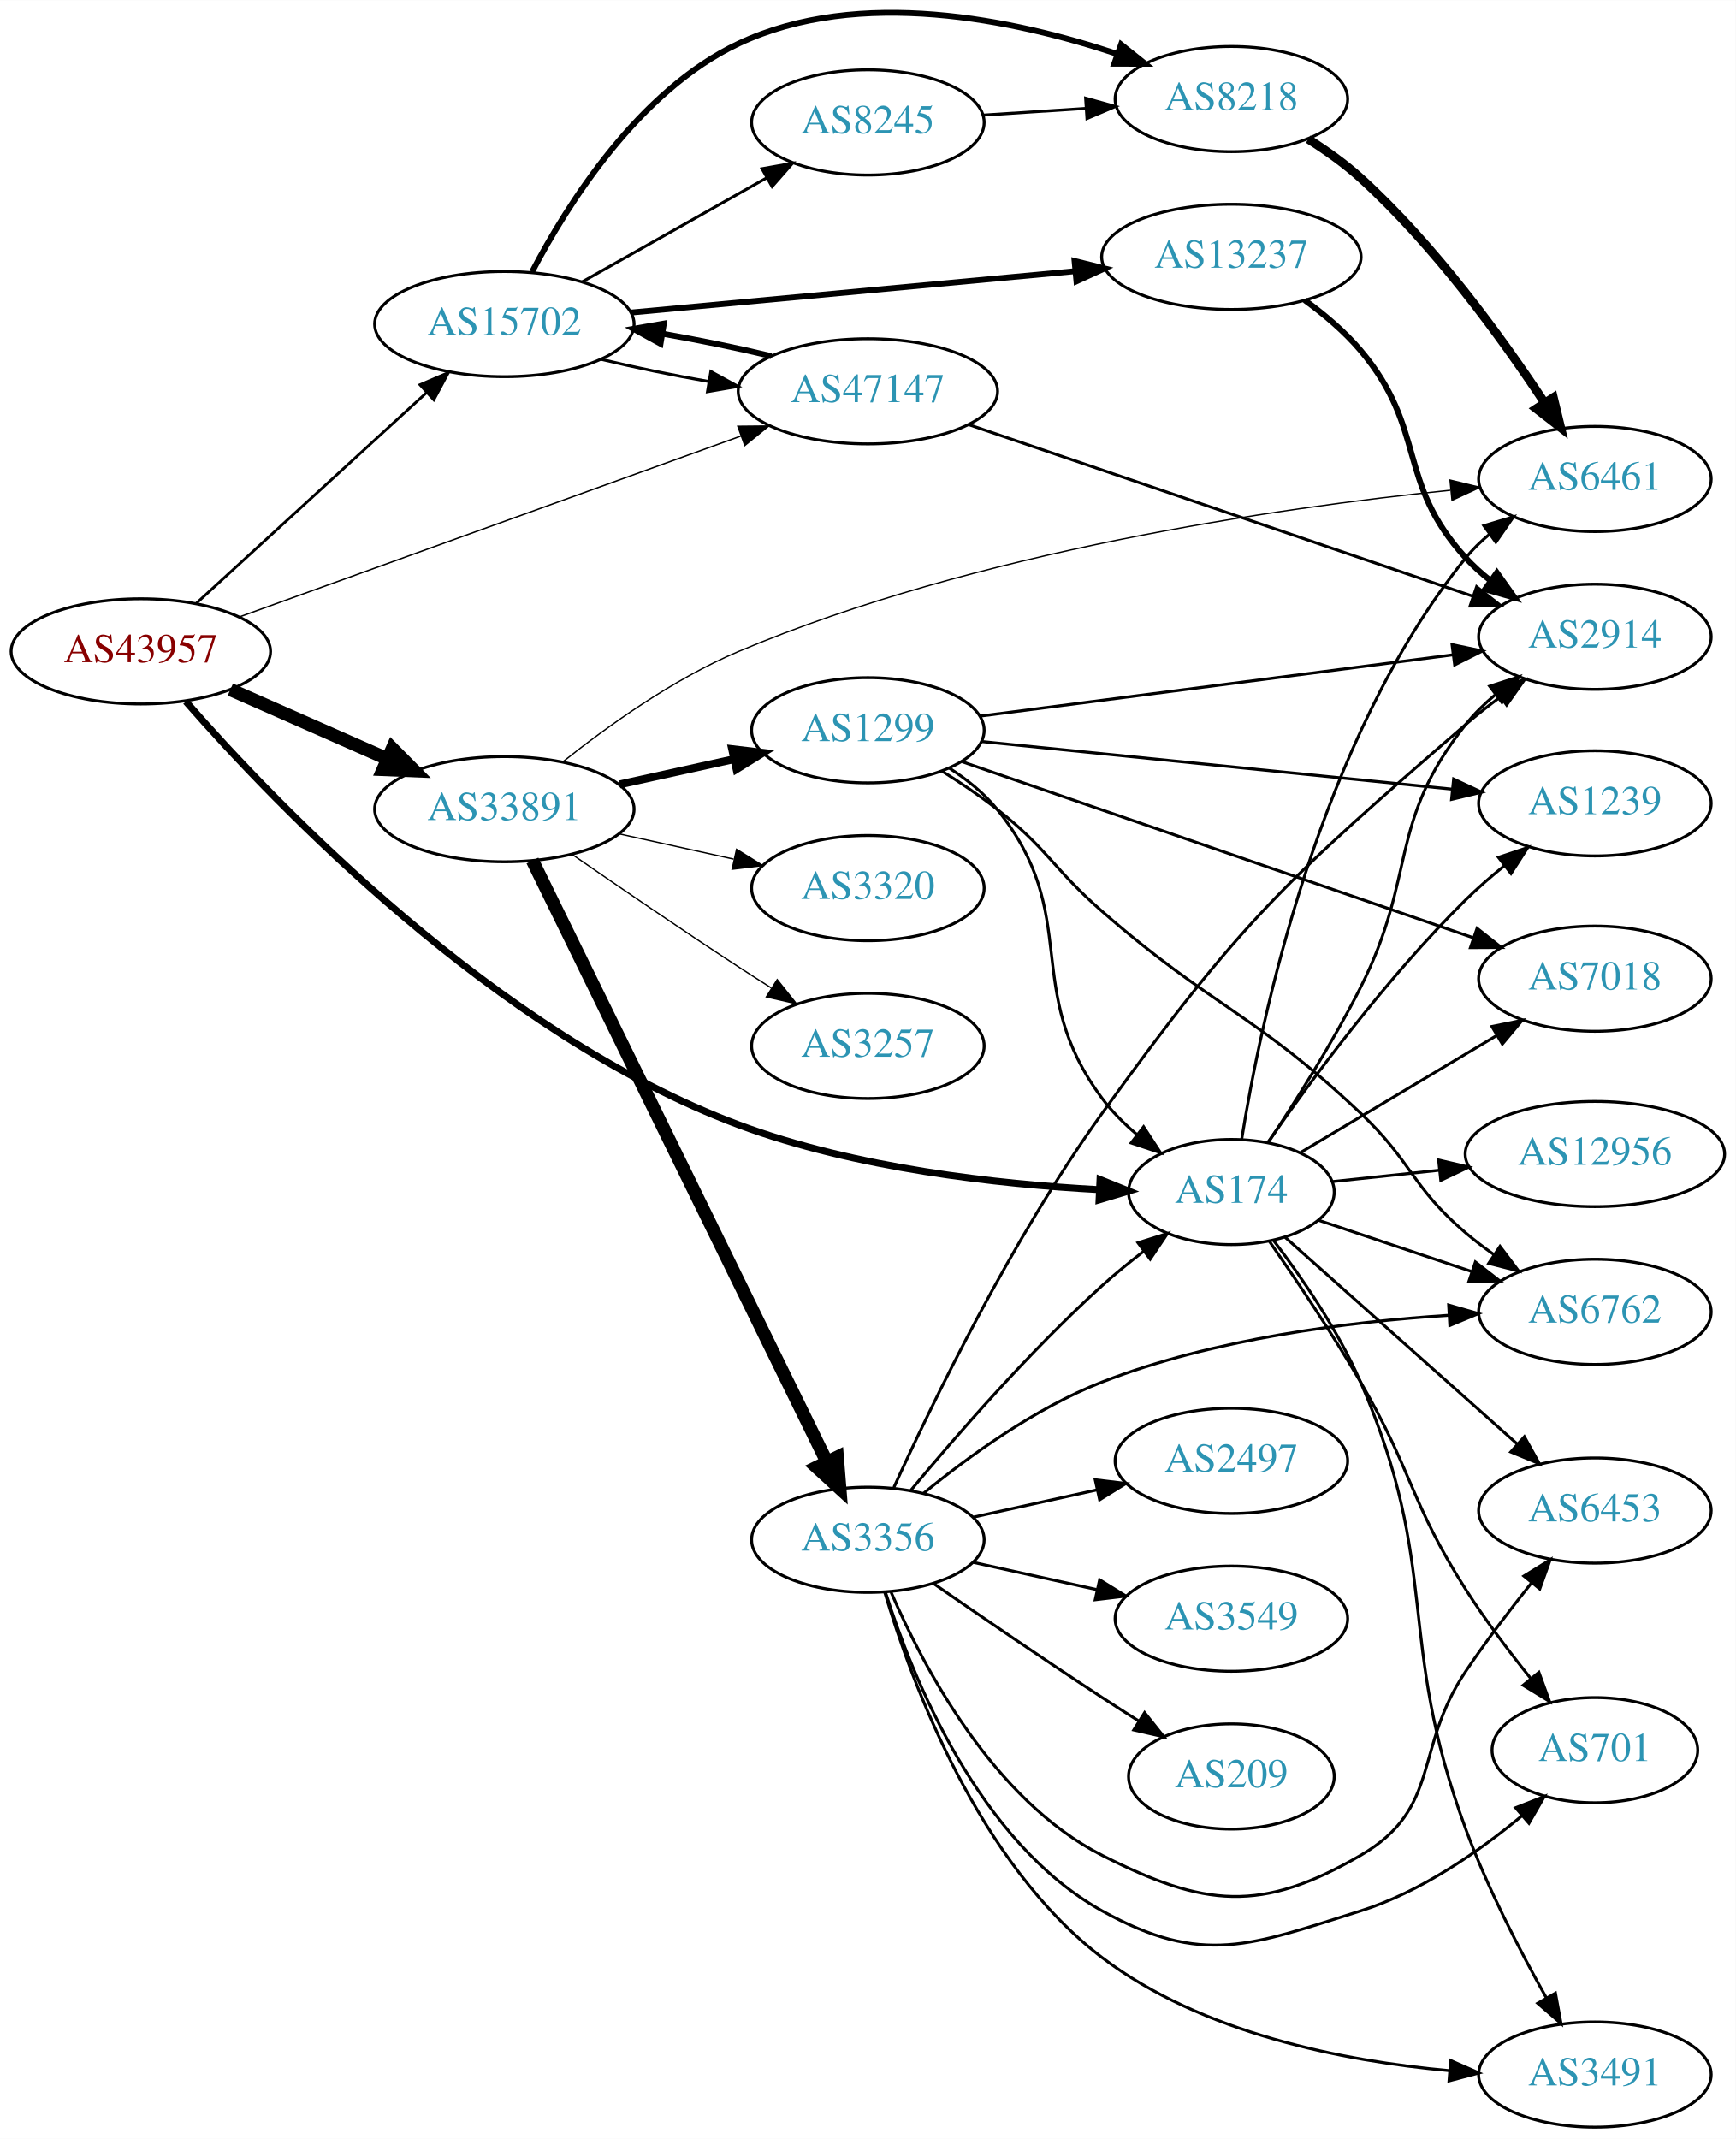
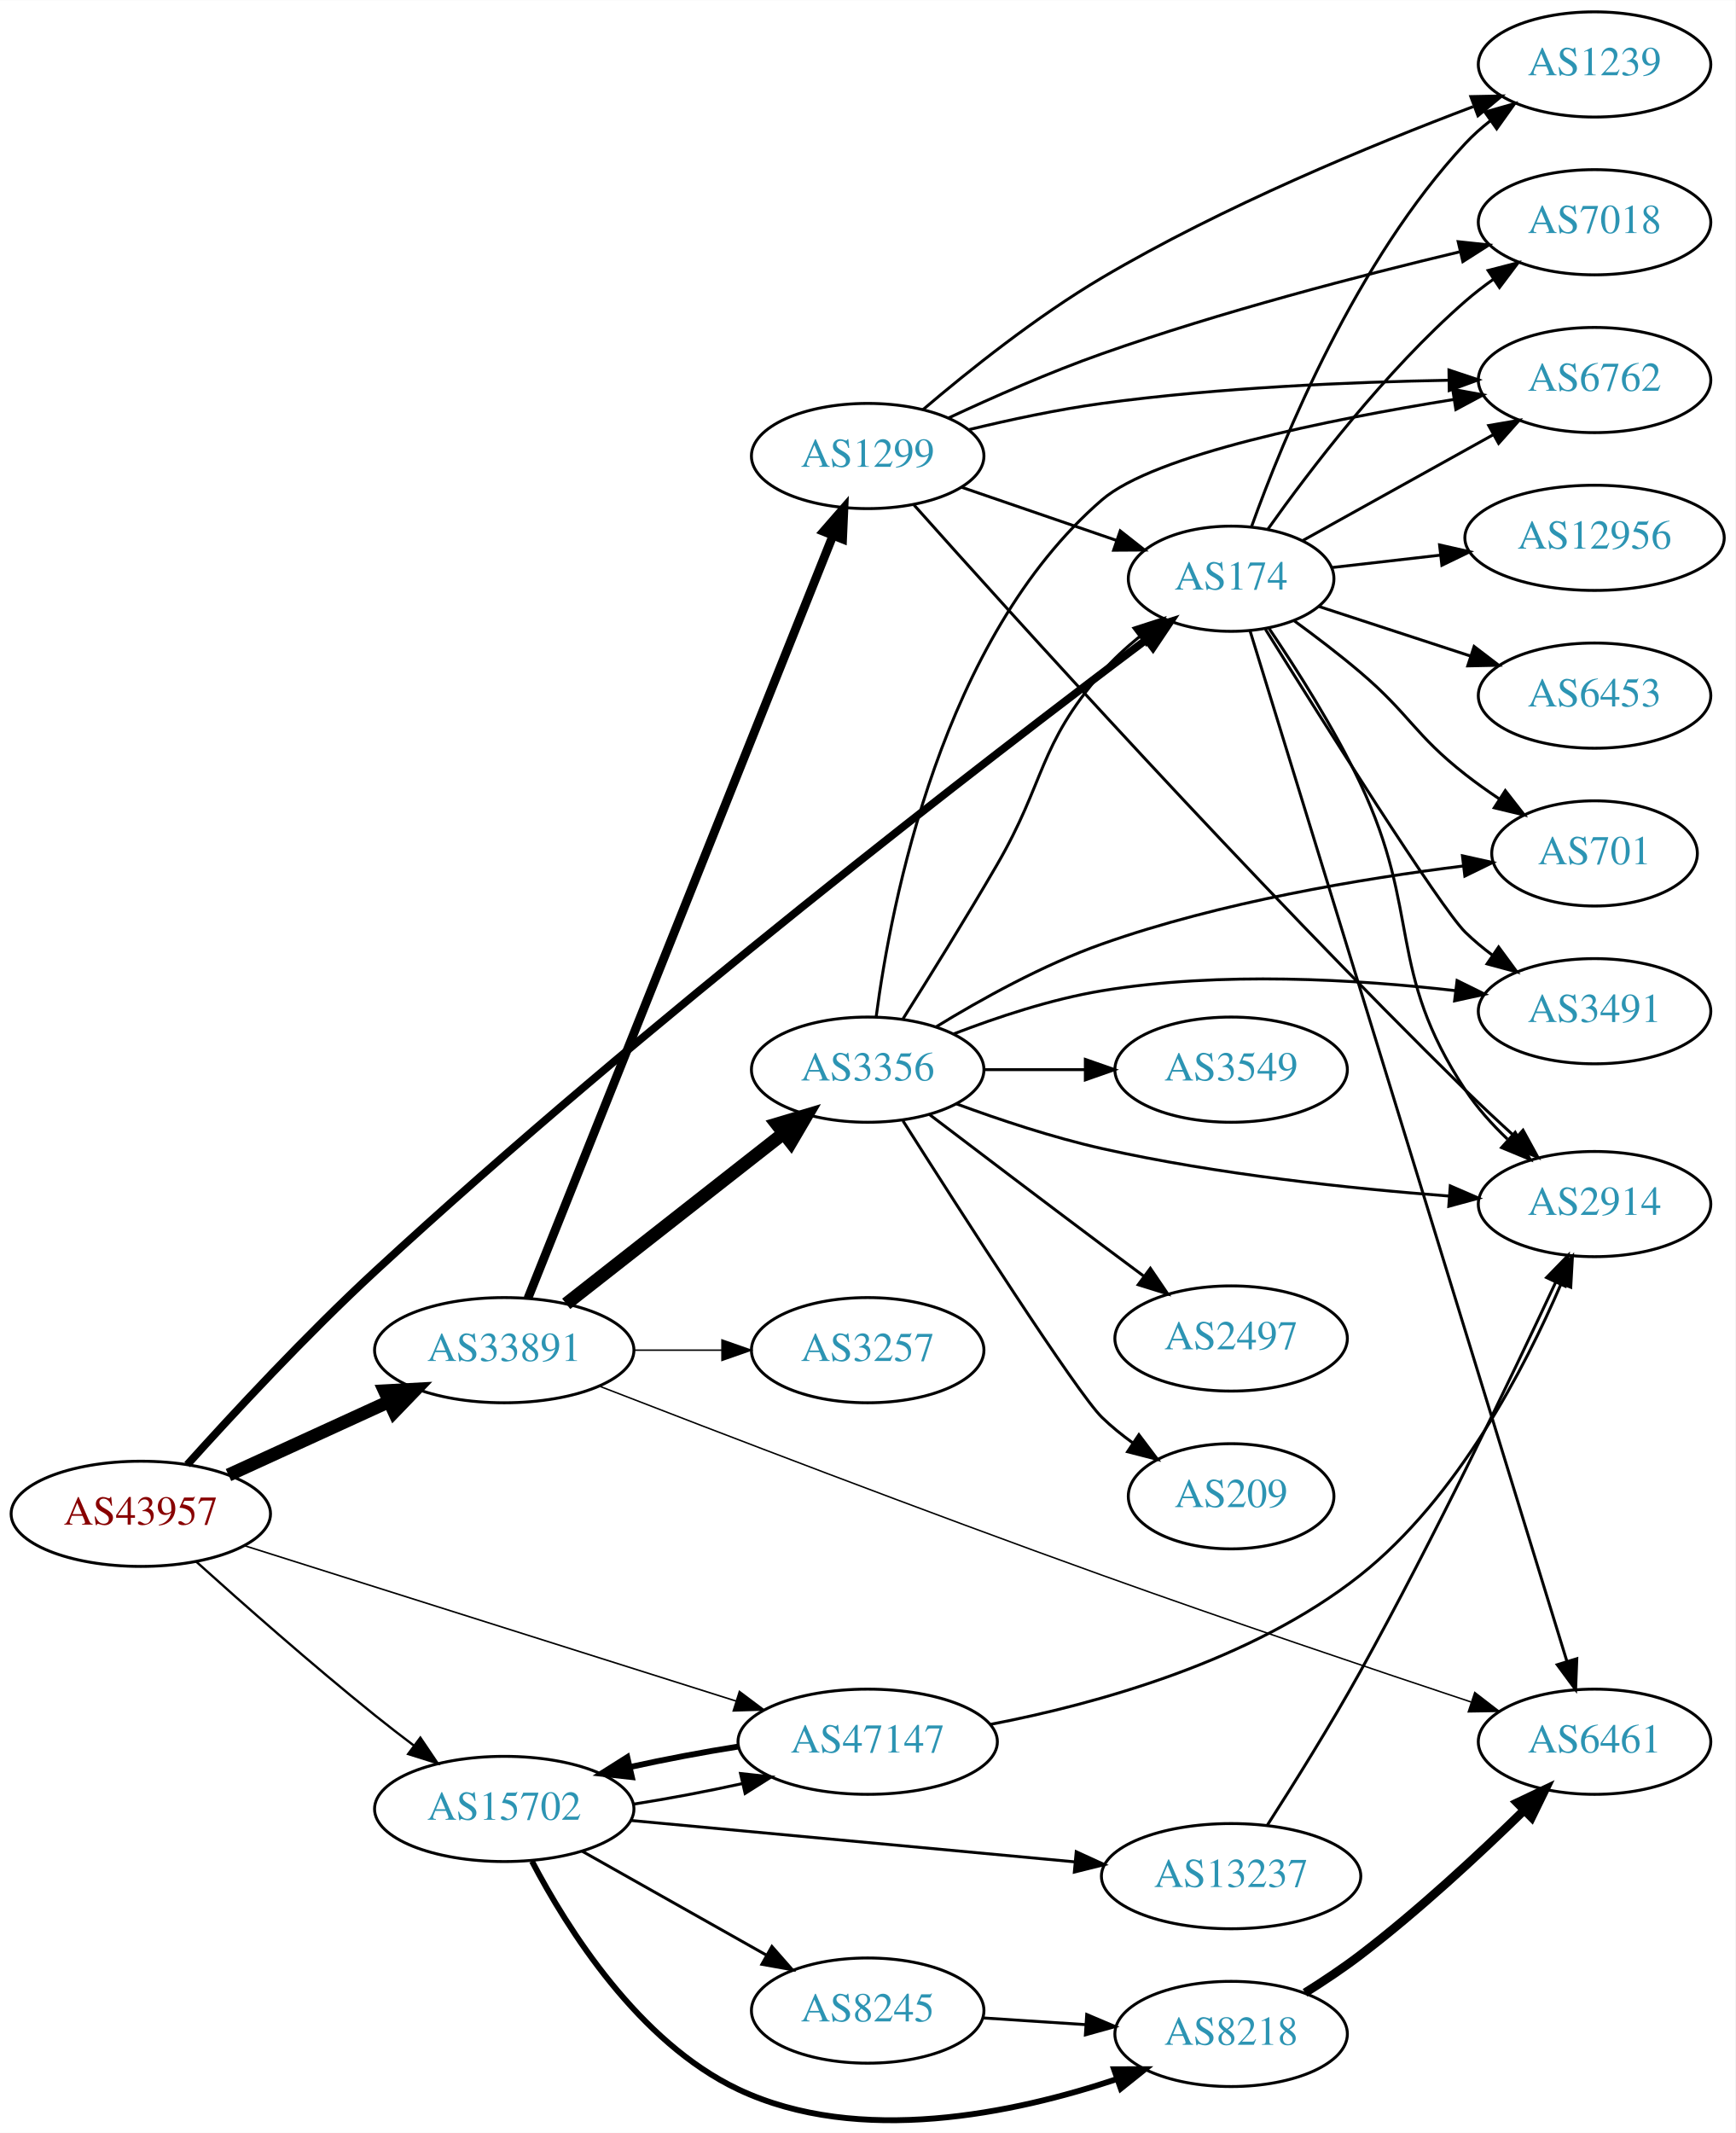
- <svg xmlns="http://www.w3.org/2000/svg" xmlns:xlink="http://www.w3.org/1999/xlink" width="594pt" height="732pt" viewBox="0.00 0.00 593.96 731.84">
-   <g id="graph0" class="graph" transform="scale(1 1) rotate(0) translate(4 727.844)">
-     <polygon fill="white" stroke="none" points="-4,4 -4,-727.844 589.961,-727.844 589.961,4 -4,4" />
+ <svg xmlns="http://www.w3.org/2000/svg" xmlns:xlink="http://www.w3.org/1999/xlink" width="594pt" height="730pt" viewBox="0.00 0.00 593.96 729.84">
+   <g id="graph0" class="graph" transform="scale(1 1) rotate(0) translate(4 725.844)">
+     <polygon fill="white" stroke="none" points="-4,4 -4,-725.844 589.961,-725.844 589.961,4 -4,4" />
    <g id="node1" class="node">
      <g id="a_node1">
        <a xlink:href="/asn/43957" xlink:title="AS43957 ~ WNT Telecommunication GmbH [AT]">
-           <ellipse fill="#ffffff" stroke="black" cx="44.196" cy="-505" rx="44.393" ry="18" />
-           <text text-anchor="middle" x="44.196" y="-501.3" font-family="Times,serif" font-size="14.00" fill="#880000">AS43957</text>
+           <ellipse fill="#ffffff" stroke="black" cx="44.196" cy="-207.844" rx="44.393" ry="18" />
+           <text text-anchor="middle" x="44.196" y="-204.144" font-family="Times,serif" font-size="14.00" fill="#880000">AS43957</text>
        </a>
      </g>
    </g>
    <g id="node2" class="node">
      <g id="a_node2">
        <a xlink:href="/asn/174" xlink:title="AS174 ~ Cogent Communications [US]">
-           <ellipse fill="#ffffff" stroke="black" cx="417.373" cy="-320" rx="35.194" ry="18" />
-           <text text-anchor="middle" x="417.373" y="-316.3" font-family="Times,serif" font-size="14.00" fill="#2c94b3">AS174</text>
+           <ellipse fill="#ffffff" stroke="black" cx="417.373" cy="-527.844" rx="35.194" ry="18" />
+           <text text-anchor="middle" x="417.373" y="-524.144" font-family="Times,serif" font-size="14.00" fill="#2c94b3">AS174</text>
        </a>
      </g>
    </g>
    <g id="edge1" class="edge">
-       <path fill="none" stroke="black" stroke-width="2.368" d="M59.599,-487.838C90.175,-452.857 165.616,-374.001 248.784,-343 288.811,-328.08 337.455,-322.69 372.002,-320.816" />
-       <polygon fill="black" stroke="black" stroke-width="2.368" points="372.419,-324.301 382.246,-320.341 372.094,-317.308 372.419,-324.301" />
+       <path fill="none" stroke="black" stroke-width="2.647" d="M60.085,-224.666C75.579,-241.875 100.828,-269.096 124.392,-290.844 216.651,-375.993 335.053,-466.945 388.268,-506.938" />
+       <polygon fill="black" stroke="black" stroke-width="2.647" points="386.433,-509.937 396.533,-513.134 390.631,-504.336 386.433,-509.937" />
    </g>
    <g id="node3" class="node">
      <g id="a_node3">
        <a xlink:href="/asn/15702" xlink:title="AS15702 ~ Onstage Online GmbH [AT]">
-           <ellipse fill="#ffffff" stroke="black" cx="168.588" cy="-617" rx="44.393" ry="18" />
-           <text text-anchor="middle" x="168.588" y="-613.3" font-family="Times,serif" font-size="14.00" fill="#2c94b3">AS15702</text>
+           <ellipse fill="#ffffff" stroke="black" cx="168.588" cy="-106.844" rx="44.393" ry="18" />
+           <text text-anchor="middle" x="168.588" y="-103.144" font-family="Times,serif" font-size="14.00" fill="#2c94b3">AS15702</text>
        </a>
      </g>
    </g>
    <g id="edge2" class="edge">
-       <path fill="none" stroke="black" stroke-width="0.947" d="M63.255,-521.526C84.046,-540.551 118.35,-571.943 141.911,-593.503" />
-       <polygon fill="black" stroke="black" stroke-width="0.947" points="139.715,-596.237 149.455,-600.406 144.44,-591.073 139.715,-596.237" />
+       <path fill="none" stroke="black" stroke-width="0.794" d="M63.092,-191.533C78.92,-177.281 102.789,-156.212 124.392,-138.844 128.665,-135.409 133.252,-131.865 137.784,-128.443" />
+       <polygon fill="black" stroke="black" stroke-width="0.794" points="139.876,-131.249 145.801,-122.466 135.692,-125.637 139.876,-131.249" />
    </g>
    <g id="node4" class="node">
      <g id="a_node4">
        <a xlink:href="/asn/33891" xlink:title="AS33891 ~ CORE-BACKBONE GMBH GLOBAL NETWORK [DE]">
-           <ellipse fill="#ffffff" stroke="black" cx="168.588" cy="-451" rx="44.393" ry="18" />
-           <text text-anchor="middle" x="168.588" y="-447.3" font-family="Times,serif" font-size="14.00" fill="#2c94b3">AS33891</text>
+           <ellipse fill="#ffffff" stroke="black" cx="168.588" cy="-263.844" rx="44.393" ry="18" />
+           <text text-anchor="middle" x="168.588" y="-260.144" font-family="Times,serif" font-size="14.00" fill="#2c94b3">AS33891</text>
        </a>
      </g>
    </g>
    <g id="edge3" class="edge">
-       <path fill="none" stroke="black" stroke-width="4.5" d="M74.824,-491.928C90.941,-484.817 111.081,-475.931 128.473,-468.258" />
-       <polygon fill="black" stroke="black" stroke-width="4.5" points="130.249,-471.778 137.809,-464.139 127.071,-464.573 130.249,-471.778" />
+       <path fill="none" stroke="black" stroke-width="4.5" d="M74.201,-221.116C90.544,-228.593 111.168,-238.03 128.875,-246.132" />
+       <polygon fill="black" stroke="black" stroke-width="4.5" points="127.635,-249.894 138.367,-250.474 130.912,-242.733 127.635,-249.894" />
    </g>
    <g id="node5" class="node">
      <g id="a_node5">
        <a xlink:href="/asn/47147" xlink:title="AS47147 ~ ANEXIA Internetdienstleistungs GmbH [AT]">
-           <ellipse fill="#ffffff" stroke="black" cx="292.98" cy="-594" rx="44.393" ry="18" />
-           <text text-anchor="middle" x="292.98" y="-590.3" font-family="Times,serif" font-size="14.00" fill="#2c94b3">AS47147</text>
+           <ellipse fill="#ffffff" stroke="black" cx="292.98" cy="-129.844" rx="44.393" ry="18" />
+           <text text-anchor="middle" x="292.98" y="-126.144" font-family="Times,serif" font-size="14.00" fill="#2c94b3">AS47147</text>
        </a>
      </g>
    </g>
    <g id="edge4" class="edge">
-       <path fill="none" stroke="black" stroke-width="0.474" d="M77.967,-516.819C122.126,-532.744 200.794,-561.115 249.463,-578.667" />
-       <polygon fill="black" stroke="black" stroke-width="0.474" points="248.479,-582.032 259.074,-582.133 250.854,-575.448 248.479,-582.032" />
+       <path fill="none" stroke="black" stroke-width="0.529" d="M79.51,-196.999C123.496,-183.096 199.819,-158.973 248.019,-143.739" />
+       <polygon fill="black" stroke="black" stroke-width="0.529" points="249.08,-147.074 257.561,-140.723 246.971,-140.4 249.08,-147.074" />
    </g>
    <g id="node6" class="node">
      <g id="a_node6">
        <a xlink:href="/asn/6453" xlink:title="AS6453 ~ TATA COMMUNICATIONS (AMERICA) INC [US]">
-           <ellipse fill="#ffffff" stroke="black" cx="541.765" cy="-211" rx="39.794" ry="18" />
-           <text text-anchor="middle" x="541.765" y="-207.3" font-family="Times,serif" font-size="14.00" fill="#2c94b3">AS6453</text>
+           <ellipse fill="#ffffff" stroke="black" cx="541.765" cy="-487.844" rx="39.794" ry="18" />
+           <text text-anchor="middle" x="541.765" y="-484.144" font-family="Times,serif" font-size="14.00" fill="#2c94b3">AS6453</text>
        </a>
      </g>
    </g>
    <g id="edge5" class="edge">
-       <path fill="none" stroke="black" d="M435.649,-304.614C456.369,-286.161 491.288,-255.063 515.149,-233.813" />
-       <polygon fill="black" stroke="black" points="517.64,-236.281 522.78,-227.017 512.985,-231.054 517.64,-236.281" />
+       <path fill="none" stroke="black" d="M447.378,-518.365C462.86,-513.305 482.185,-506.989 499.232,-501.418" />
+       <polygon fill="black" stroke="black" points="500.542,-504.672 508.96,-498.239 498.367,-498.019 500.542,-504.672" />
    </g>
    <g id="node7" class="node">
      <g id="a_node7">
-         <a xlink:href="/asn/12956" xlink:title="AS12956 ~ TELXIUS [ES]">
-           <ellipse fill="#ffffff" stroke="black" cx="541.765" cy="-333" rx="44.393" ry="18" />
-           <text text-anchor="middle" x="541.765" y="-329.3" font-family="Times,serif" font-size="14.00" fill="#2c94b3">AS12956</text>
+         <a xlink:href="/asn/1239" xlink:title="AS1239 ~ Sprint [US]">
+           <ellipse fill="#ffffff" stroke="black" cx="541.765" cy="-703.844" rx="39.794" ry="18" />
+           <text text-anchor="middle" x="541.765" y="-700.144" font-family="Times,serif" font-size="14.00" fill="#2c94b3">AS1239</text>
        </a>
      </g>
    </g>
    <g id="edge6" class="edge">
-       <path fill="none" stroke="black" d="M451.817,-323.552C463.097,-324.75 475.973,-326.118 488.359,-327.434" />
-       <polygon fill="black" stroke="black" points="488.288,-330.946 498.601,-328.522 489.027,-323.985 488.288,-330.946" />
+       <path fill="none" stroke="black" d="M424.39,-545.75C435.174,-575.74 460.213,-636.774 497.569,-676.844 500.132,-679.594 503.034,-682.174 506.093,-684.566" />
+       <polygon fill="black" stroke="black" points="504.239,-687.542 514.428,-690.445 508.273,-681.821 504.239,-687.542" />
    </g>
    <g id="node8" class="node">
      <g id="a_node8">
-         <a xlink:href="/asn/6762" xlink:title="AS6762 ~ TELECOM ITALIA SPARKLE S.p.A. [IT]">
-           <ellipse fill="#ffffff" stroke="black" cx="541.765" cy="-279" rx="39.794" ry="18" />
-           <text text-anchor="middle" x="541.765" y="-275.3" font-family="Times,serif" font-size="14.00" fill="#2c94b3">AS6762</text>
+         <a xlink:href="/asn/701" xlink:title="AS701 ~ UUNET [US]">
+           <ellipse fill="#ffffff" stroke="black" cx="541.765" cy="-433.844" rx="35.194" ry="18" />
+           <text text-anchor="middle" x="541.765" y="-430.144" font-family="Times,serif" font-size="14.00" fill="#2c94b3">AS701</text>
        </a>
      </g>
    </g>
    <g id="edge7" class="edge">
-       <path fill="none" stroke="black" d="M447.068,-310.387C462.661,-305.164 482.219,-298.612 499.428,-292.847" />
-       <polygon fill="black" stroke="black" points="500.87,-296.055 509.241,-289.56 498.647,-289.418 500.87,-296.055" />
+       <path fill="none" stroke="black" d="M439.022,-513.412C446.31,-508.094 454.457,-501.889 461.569,-495.844 478.572,-481.393 480.008,-474.614 497.569,-460.844 501.19,-458.005 505.123,-455.205 509.093,-452.544" />
+       <polygon fill="black" stroke="black" points="511.217,-455.339 517.732,-446.984 507.429,-449.453 511.217,-455.339" />
    </g>
    <g id="node9" class="node">
      <g id="a_node9">
-         <a xlink:href="/asn/701" xlink:title="AS701 ~ UUNET [US]">
-           <ellipse fill="#ffffff" stroke="black" cx="541.765" cy="-129" rx="35.194" ry="18" />
-           <text text-anchor="middle" x="541.765" y="-125.3" font-family="Times,serif" font-size="14.00" fill="#2c94b3">AS701</text>
+         <a xlink:href="/asn/7018" xlink:title="AS7018 ~ AT&amp;T Services, Inc. [US]">
+           <ellipse fill="#ffffff" stroke="black" cx="541.765" cy="-649.844" rx="39.794" ry="18" />
+           <text text-anchor="middle" x="541.765" y="-646.144" font-family="Times,serif" font-size="14.00" fill="#2c94b3">AS7018</text>
        </a>
      </g>
    </g>
    <g id="edge8" class="edge">
-       <path fill="none" stroke="black" d="M430.299,-303.24C439.301,-290.314 451.74,-271.855 461.569,-255 479.39,-224.436 478.55,-213.834 497.569,-184 504.164,-173.653 512.285,-162.904 519.698,-153.683" />
-       <polygon fill="black" stroke="black" points="522.609,-155.652 526.242,-145.699 517.196,-151.214 522.609,-155.652" />
+       <path fill="none" stroke="black" d="M429.867,-544.681C444.162,-564.83 470.059,-598.85 497.569,-622.844 500.557,-625.451 503.824,-627.973 507.181,-630.36" />
+       <polygon fill="black" stroke="black" points="505.34,-633.34 515.599,-635.987 509.23,-627.52 505.34,-633.34" />
    </g>
    <g id="node10" class="node">
      <g id="a_node10">
-         <a xlink:href="/asn/1239" xlink:title="AS1239 ~ Sprint [US]">
-           <ellipse fill="#ffffff" stroke="black" cx="541.765" cy="-453" rx="39.794" ry="18" />
-           <text text-anchor="middle" x="541.765" y="-449.3" font-family="Times,serif" font-size="14.00" fill="#2c94b3">AS1239</text>
+         <a xlink:href="/asn/6762" xlink:title="AS6762 ~ TELECOM ITALIA SPARKLE S.p.A. [IT]">
+           <ellipse fill="#ffffff" stroke="black" cx="541.765" cy="-595.844" rx="39.794" ry="18" />
+           <text text-anchor="middle" x="541.765" y="-592.144" font-family="Times,serif" font-size="14.00" fill="#2c94b3">AS6762</text>
        </a>
      </g>
    </g>
    <g id="edge9" class="edge">
-       <path fill="none" stroke="black" d="M429.834,-336.974C444.296,-357.755 470.558,-393.457 497.569,-420 501.607,-423.969 506.126,-427.89 510.677,-431.568" />
-       <polygon fill="black" stroke="black" points="508.764,-434.514 518.809,-437.883 513.057,-428.985 508.764,-434.514" />
+       <path fill="none" stroke="black" d="M441.971,-540.956C460.487,-551.243 486.501,-565.696 507.187,-577.189" />
+       <polygon fill="black" stroke="black" points="505.537,-580.276 515.978,-582.073 508.937,-574.157 505.537,-580.276" />
    </g>
    <g id="node11" class="node">
      <g id="a_node11">
        <a xlink:href="/asn/3491" xlink:title="AS3491 ~ PCCW Global, Inc. [US]">
-           <ellipse fill="#ffffff" stroke="black" cx="541.765" cy="-18" rx="39.794" ry="18" />
-           <text text-anchor="middle" x="541.765" y="-14.3" font-family="Times,serif" font-size="14.00" fill="#2c94b3">AS3491</text>
+           <ellipse fill="#ffffff" stroke="black" cx="541.765" cy="-379.844" rx="39.794" ry="18" />
+           <text text-anchor="middle" x="541.765" y="-376.144" font-family="Times,serif" font-size="14.00" fill="#2c94b3">AS3491</text>
        </a>
      </g>
    </g>
    <g id="edge10" class="edge">
-       <path fill="none" stroke="black" d="M431.891,-303.314C441.466,-290.723 453.92,-272.655 461.569,-255 489.338,-190.9 473.416,-167.549 497.569,-102 504.962,-81.934 516.032,-60.514 525.114,-44.327" />
-       <polygon fill="black" stroke="black" points="528.264,-45.869 530.189,-35.45 522.187,-42.395 528.264,-45.869" />
+       <path fill="none" stroke="black" d="M429.133,-510.519C448.716,-479.123 488.959,-415.276 497.569,-406.844 500.402,-404.07 503.568,-401.438 506.864,-398.986" />
+       <polygon fill="black" stroke="black" points="508.93,-401.813 515.206,-393.276 504.977,-396.036 508.93,-401.813" />
    </g>
    <g id="node12" class="node">
      <g id="a_node12">
-         <a xlink:href="/asn/7018" xlink:title="AS7018 ~ AT&amp;T Services, Inc. [US]">
-           <ellipse fill="#ffffff" stroke="black" cx="541.765" cy="-393" rx="39.794" ry="18" />
-           <text text-anchor="middle" x="541.765" y="-389.3" font-family="Times,serif" font-size="14.00" fill="#2c94b3">AS7018</text>
+         <a xlink:href="/asn/6461" xlink:title="AS6461 ~ Zayo Bandwidth [US]">
+           <ellipse fill="#ffffff" stroke="black" cx="541.765" cy="-129.844" rx="39.794" ry="18" />
+           <text text-anchor="middle" x="541.765" y="-126.144" font-family="Times,serif" font-size="14.00" fill="#2c94b3">AS6461</text>
        </a>
      </g>
    </g>
    <g id="edge11" class="edge">
-       <path fill="none" stroke="black" d="M441.107,-333.56C459.979,-344.816 487.059,-360.968 508.229,-373.594" />
-       <polygon fill="black" stroke="black" points="506.517,-376.649 516.898,-378.765 510.103,-370.637 506.517,-376.649" />
+       <path fill="none" stroke="black" d="M423.869,-509.97C443.283,-446.84 508.724,-234.037 532.251,-157.531" />
+       <polygon fill="black" stroke="black" points="535.689,-158.257 535.283,-147.67 528.998,-156.199 535.689,-158.257" />
    </g>
    <g id="node13" class="node">
      <g id="a_node13">
-         <a xlink:href="/asn/2914" xlink:title="AS2914 ~ NTT America, Inc. [US]">
-           <ellipse fill="#ffffff" stroke="black" cx="541.765" cy="-510" rx="39.794" ry="18" />
-           <text text-anchor="middle" x="541.765" y="-506.3" font-family="Times,serif" font-size="14.00" fill="#2c94b3">AS2914</text>
+         <a xlink:href="/asn/12956" xlink:title="AS12956 ~ TELXIUS [ES]">
+           <ellipse fill="#ffffff" stroke="black" cx="541.765" cy="-541.844" rx="44.393" ry="18" />
+           <text text-anchor="middle" x="541.765" y="-538.144" font-family="Times,serif" font-size="14.00" fill="#2c94b3">AS12956</text>
        </a>
      </g>
    </g>
    <g id="edge12" class="edge">
-       <path fill="none" stroke="black" d="M430.06,-337.068C439.283,-350.955 452.123,-371.253 461.569,-390 480.953,-428.474 470.744,-446.289 497.569,-480 500.461,-483.635 503.91,-487.01 507.579,-490.085" />
-       <polygon fill="black" stroke="black" points="505.747,-493.086 515.836,-496.321 509.966,-487.501 505.747,-493.086" />
+       <path fill="none" stroke="black" d="M451.817,-531.67C463.321,-532.986 476.486,-534.492 489.098,-535.934" />
+       <polygon fill="black" stroke="black" points="488.718,-539.414 499.051,-537.073 489.513,-532.459 488.718,-539.414" />
    </g>
    <g id="node14" class="node">
      <g id="a_node14">
-         <a xlink:href="/asn/6461" xlink:title="AS6461 ~ Zayo Bandwidth [US]">
-           <ellipse fill="#ffffff" stroke="black" cx="541.765" cy="-564" rx="39.794" ry="18" />
-           <text text-anchor="middle" x="541.765" y="-560.3" font-family="Times,serif" font-size="14.00" fill="#2c94b3">AS6461</text>
+         <a xlink:href="/asn/2914" xlink:title="AS2914 ~ NTT America, Inc. [US]">
+           <ellipse fill="#ffffff" stroke="black" cx="541.765" cy="-313.844" rx="39.794" ry="18" />
+           <text text-anchor="middle" x="541.765" y="-310.144" font-family="Times,serif" font-size="14.00" fill="#2c94b3">AS2914</text>
        </a>
      </g>
    </g>
    <g id="edge13" class="edge">
-       <path fill="none" stroke="black" d="M420.882,-337.961C427.237,-377.778 447.195,-474.841 497.569,-537 499.935,-539.92 502.706,-542.615 505.683,-545.078" />
-       <polygon fill="black" stroke="black" points="503.757,-548.006 513.904,-551.056 507.874,-542.344 503.757,-548.006" />
-     </g>
-     <g id="edge15" class="edge">
-       <path fill="none" stroke="black" d="M201.745,-604.934C213.034,-602.202 226.04,-599.532 238.598,-597.331" />
-       <polygon fill="black" stroke="black" points="239.246,-600.771 248.533,-595.674 238.094,-593.867 239.246,-600.771" />
+       <path fill="none" stroke="black" d="M430.318,-510.902C439.686,-497.087 452.597,-476.823 461.569,-457.844 482.653,-413.244 470.395,-394.019 497.569,-352.844 501.532,-346.839 506.634,-341.156 511.933,-336.082" />
+       <polygon fill="black" stroke="black" points="514.604,-338.389 519.729,-329.116 509.94,-333.169 514.604,-338.389" />
+     </g>
+     <g id="edge14" class="edge">
+       <path fill="none" stroke="black" d="M212.739,-108.471C224.891,-110.384 238.085,-112.878 250.157,-115.545" />
+       <polygon fill="black" stroke="black" points="249.455,-118.975 259.987,-117.818 251.032,-112.155 249.455,-118.975" />
    </g>
    <g id="node15" class="node">
      <g id="a_node15">
-         <a xlink:href="/asn/8218" xlink:title="AS8218 ~ legacy Neotelecoms [FR]">
-           <ellipse fill="#ffffff" stroke="black" cx="417.373" cy="-694" rx="39.794" ry="18" />
-           <text text-anchor="middle" x="417.373" y="-690.3" font-family="Times,serif" font-size="14.00" fill="#2c94b3">AS8218</text>
-         </a>
-       </g>
-     </g>
-     <g id="edge14" class="edge">
-       <path fill="none" stroke="black" stroke-width="2" d="M178.085,-634.908C190.133,-657.937 214.583,-696.878 248.784,-713 290.062,-732.459 343.192,-721.184 378.446,-709.383" />
-       <polygon fill="black" stroke="black" stroke-width="2" points="379.615,-712.682 387.89,-706.066 377.295,-706.078 379.615,-712.682" />
+         <a xlink:href="/asn/8245" xlink:title="AS8245 ~ Video-Broadcast GmbH [AT]">
+           <ellipse fill="#ffffff" stroke="black" cx="292.98" cy="-37.844" rx="39.794" ry="18" />
+           <text text-anchor="middle" x="292.98" y="-34.145" font-family="Times,serif" font-size="14.00" fill="#2c94b3">AS8245</text>
+         </a>
+       </g>
+     </g>
+     <g id="edge15" class="edge">
+       <path fill="none" stroke="black" d="M195.246,-92.38C213.603,-82.031 238.49,-68 258.424,-56.762" />
+       <polygon fill="black" stroke="black" points="260.201,-59.779 267.193,-51.819 256.763,-53.681 260.201,-59.779" />
    </g>
    <g id="node16" class="node">
      <g id="a_node16">
-         <a xlink:href="/asn/13237" xlink:title="AS13237 ~ European Backbone of AS13237 [DE]">
-           <ellipse fill="#ffffff" stroke="black" cx="417.373" cy="-640" rx="44.393" ry="18" />
-           <text text-anchor="middle" x="417.373" y="-636.3" font-family="Times,serif" font-size="14.00" fill="#2c94b3">AS13237</text>
+         <a xlink:href="/asn/8218" xlink:title="AS8218 ~ legacy Neotelecoms [FR]">
+           <ellipse fill="#ffffff" stroke="black" cx="417.373" cy="-29.845" rx="39.794" ry="18" />
+           <text text-anchor="middle" x="417.373" y="-26.145" font-family="Times,serif" font-size="14.00" fill="#2c94b3">AS8218</text>
        </a>
      </g>
    </g>
    <g id="edge16" class="edge">
-       <path fill="none" stroke="black" stroke-width="2" d="M211.732,-620.928C253.75,-624.844 318.397,-630.869 363.76,-635.097" />
-       <polygon fill="black" stroke="black" stroke-width="2" points="363.708,-638.607 373.99,-636.05 364.358,-631.637 363.708,-638.607" />
+       <path fill="none" stroke="black" stroke-width="2" d="M178.085,-88.936C190.133,-65.908 214.583,-26.967 248.784,-10.845 290.062,8.614 343.192,-2.661 378.446,-14.461" />
+       <polygon fill="black" stroke="black" stroke-width="2" points="377.295,-17.767 387.89,-17.778 379.615,-11.162 377.295,-17.767" />
    </g>
    <g id="node17" class="node">
      <g id="a_node17">
-         <a xlink:href="/asn/8245" xlink:title="AS8245 ~ Video-Broadcast GmbH [AT]">
-           <ellipse fill="#ffffff" stroke="black" cx="292.98" cy="-686" rx="39.794" ry="18" />
-           <text text-anchor="middle" x="292.98" y="-682.3" font-family="Times,serif" font-size="14.00" fill="#2c94b3">AS8245</text>
+         <a xlink:href="/asn/13237" xlink:title="AS13237 ~ European Backbone of AS13237 [DE]">
+           <ellipse fill="#ffffff" stroke="black" cx="417.373" cy="-83.844" rx="44.393" ry="18" />
+           <text text-anchor="middle" x="417.373" y="-80.144" font-family="Times,serif" font-size="14.00" fill="#2c94b3">AS13237</text>
        </a>
      </g>
    </g>
    <g id="edge17" class="edge">
-       <path fill="none" stroke="black" d="M195.246,-631.465C213.603,-641.814 238.49,-655.844 258.424,-667.082" />
-       <polygon fill="black" stroke="black" points="256.763,-670.164 267.193,-672.026 260.201,-664.066 256.763,-670.164" />
-     </g>
-     <g id="edge27" class="edge">
-       <path fill="none" stroke="black" stroke-width="0.45" d="M188.488,-467.115C203.785,-479.326 226.396,-495.563 248.784,-505 330.154,-539.298 432.872,-554.091 492.261,-560.14" />
-       <polygon fill="black" stroke="black" stroke-width="0.45" points="492.184,-563.649 502.476,-561.137 492.864,-556.682 492.184,-563.649" />
+       <path fill="none" stroke="black" d="M211.732,-102.917C253.75,-99.001 318.397,-92.976 363.76,-88.748" />
+       <polygon fill="black" stroke="black" points="364.358,-92.207 373.99,-87.794 363.708,-85.238 364.358,-92.207" />
+     </g>
+     <g id="edge25" class="edge">
+       <path fill="none" stroke="black" stroke-width="0.5" d="M201.203,-251.509C241.129,-236.018 312.004,-208.809 373.176,-186.844 416.087,-171.437 465.545,-154.745 499.551,-143.431" />
+       <polygon fill="black" stroke="black" stroke-width="0.5" points="500.761,-146.717 509.149,-140.244 498.555,-140.074 500.761,-146.717" />
    </g>
    <g id="node18" class="node">
      <g id="a_node18">
-         <a xlink:href="/asn/1299" xlink:title="AS1299 ~ Telia Carrier [EU]">
-           <ellipse fill="#ffffff" stroke="black" cx="292.98" cy="-478" rx="39.794" ry="18" />
-           <text text-anchor="middle" x="292.98" y="-474.3" font-family="Times,serif" font-size="14.00" fill="#2c94b3">AS1299</text>
-         </a>
-       </g>
-     </g>
-     <g id="edge23" class="edge">
-       <path fill="none" stroke="black" stroke-width="2.7" d="M207.978,-459.469C220.369,-462.202 234.216,-465.257 247.036,-468.085" />
-       <polygon fill="black" stroke="black" stroke-width="2.7" points="246.532,-471.558 257.051,-470.295 248.04,-464.722 246.532,-471.558" />
+         <a xlink:href="/asn/3257" xlink:title="AS3257 ~ GTT [DE]">
+           <ellipse fill="#ffffff" stroke="black" cx="292.98" cy="-263.844" rx="39.794" ry="18" />
+           <text text-anchor="middle" x="292.98" y="-260.144" font-family="Times,serif" font-size="14.00" fill="#2c94b3">AS3257</text>
+         </a>
+       </g>
+     </g>
+     <g id="edge22" class="edge">
+       <path fill="none" stroke="black" stroke-width="0.5" d="M213.084,-263.844C222.773,-263.844 233.11,-263.844 243.002,-263.844" />
+       <polygon fill="black" stroke="black" stroke-width="0.5" points="243.105,-267.345 253.105,-263.844 243.105,-260.345 243.105,-267.345" />
    </g>
    <g id="node19" class="node">
      <g id="a_node19">
-         <a xlink:href="/asn/3257" xlink:title="AS3257 ~ GTT [DE]">
-           <ellipse fill="#ffffff" stroke="black" cx="292.98" cy="-370" rx="39.794" ry="18" />
-           <text text-anchor="middle" x="292.98" y="-366.3" font-family="Times,serif" font-size="14.00" fill="#2c94b3">AS3257</text>
-         </a>
-       </g>
-     </g>
-     <g id="edge24" class="edge">
-       <path fill="none" stroke="black" stroke-width="0.45" d="M191.619,-435.633C207.421,-424.695 229.278,-409.739 248.784,-397 252.366,-394.661 256.137,-392.241 259.897,-389.856" />
-       <polygon fill="black" stroke="black" stroke-width="0.45" points="261.959,-392.693 268.558,-384.404 258.23,-386.769 261.959,-392.693" />
+         <a xlink:href="/asn/3356" xlink:title="AS3356 ~ Level 3 Parent, LLC [US]">
+           <ellipse fill="#ffffff" stroke="black" cx="292.98" cy="-359.844" rx="39.794" ry="18" />
+           <text text-anchor="middle" x="292.98" y="-356.144" font-family="Times,serif" font-size="14.00" fill="#2c94b3">AS3356</text>
+         </a>
+       </g>
+     </g>
+     <g id="edge23" class="edge">
+       <path fill="none" stroke="black" stroke-width="4.5" d="M189.799,-279.697C210.117,-295.634 241.59,-320.32 264.238,-338.085" />
+       <polygon fill="black" stroke="black" stroke-width="4.5" points="261.847,-341.214 272.146,-344.287 266.708,-335.017 261.847,-341.214" />
    </g>
    <g id="node20" class="node">
      <g id="a_node20">
-         <a xlink:href="/asn/3356" xlink:title="AS3356 ~ Level 3 Parent, LLC [US]">
-           <ellipse fill="#ffffff" stroke="black" cx="292.98" cy="-201" rx="39.794" ry="18" />
-           <text text-anchor="middle" x="292.98" y="-197.3" font-family="Times,serif" font-size="14.00" fill="#2c94b3">AS3356</text>
-         </a>
-       </g>
-     </g>
-     <g id="edge25" class="edge">
-       <path fill="none" stroke="black" stroke-width="4.5" d="M178.195,-433.42C199.306,-390.298 253.764,-279.061 278.905,-227.709" />
-       <polygon fill="black" stroke="black" stroke-width="4.5" points="282.523,-229.273 283.384,-218.56 275.45,-225.81 282.523,-229.273" />
+         <a xlink:href="/asn/1299" xlink:title="AS1299 ~ Telia Carrier [EU]">
+           <ellipse fill="#ffffff" stroke="black" cx="292.98" cy="-569.844" rx="39.794" ry="18" />
+           <text text-anchor="middle" x="292.98" y="-566.144" font-family="Times,serif" font-size="14.00" fill="#2c94b3">AS1299</text>
+         </a>
+       </g>
+     </g>
+     <g id="edge24" class="edge">
+       <path fill="none" stroke="black" stroke-width="3" d="M176.698,-281.619C197.189,-332.85 256.473,-481.069 281.077,-542.585" />
+       <polygon fill="black" stroke="black" stroke-width="3" points="277.888,-544.036 284.851,-552.021 284.387,-541.436 277.888,-544.036" />
+     </g>
+     <g id="edge19" class="edge">
+       <path fill="none" stroke="black" stroke-width="2" d="M248.533,-128.171C236.609,-126.287 223.699,-123.849 211.843,-121.239" />
+       <polygon fill="black" stroke="black" stroke-width="2" points="212.276,-117.747 201.745,-118.911 210.703,-124.568 212.276,-117.747" />
+     </g>
+     <g id="edge18" class="edge">
+       <path fill="none" stroke="black" d="M334.935,-135.774C371.374,-142.782 424.488,-157.435 461.569,-186.844 494.895,-213.276 517.984,-257.834 530.3,-286.529" />
+       <polygon fill="black" stroke="black" points="527.146,-288.062 534.206,-295.961 533.614,-285.383 527.146,-288.062" />
+     </g>
+     <g id="edge20" class="edge">
+       <path fill="none" stroke="black" d="M332.37,-35.335C343.54,-34.605 355.892,-33.798 367.61,-33.032" />
+       <polygon fill="black" stroke="black" points="367.948,-36.517 377.698,-32.372 367.491,-29.532 367.948,-36.517" />
+     </g>
+     <g id="edge21" class="edge">
+       <path fill="none" stroke="black" stroke-width="3" d="M442.67,-43.929C448.981,-47.883 455.662,-52.339 461.569,-56.844 481.445,-72.007 502.161,-91.243 517.418,-106.162" />
+       <polygon fill="black" stroke="black" stroke-width="3" points="515.294,-108.983 524.866,-113.525 520.216,-104.006 515.294,-108.983" />
+     </g>
+     <g id="edge39" class="edge">
+       <path fill="none" stroke="black" d="M429.845,-101.411C438.831,-115.407 451.459,-135.61 461.569,-153.844 487.039,-199.782 513.493,-255.016 528.467,-287.107" />
+       <polygon fill="black" stroke="black" points="525.344,-288.692 532.731,-296.287 531.692,-285.743 525.344,-288.692" />
+     </g>
+     <g id="edge30" class="edge">
+       <path fill="none" stroke="black" d="M305.071,-377.236C313.957,-391.305 326.635,-411.691 337.176,-429.844 353.956,-458.739 351.238,-470.642 373.176,-495.844 376.93,-500.156 381.36,-504.236 385.928,-507.949" />
+       <polygon fill="black" stroke="black" points="384.099,-510.955 394.183,-514.206 388.328,-505.376 384.099,-510.955" />
+     </g>
+     <g id="edge29" class="edge">
+       <path fill="none" stroke="black" d="M316.311,-374.445C331.71,-383.881 352.971,-395.693 373.176,-402.844 413.748,-417.204 462.318,-425.253 496.699,-429.528" />
+       <polygon fill="black" stroke="black" points="496.547,-433.034 506.889,-430.736 497.371,-426.083 496.547,-433.034" />
+     </g>
+     <g id="edge31" class="edge">
+       <path fill="none" stroke="black" d="M295.903,-378.054C300.993,-416.764 318.427,-507.55 373.176,-554.844 391.066,-570.298 450.608,-582.282 493.636,-589.2" />
+       <polygon fill="black" stroke="black" points="493.216,-592.677 503.637,-590.765 494.298,-585.761 493.216,-592.677" />
+     </g>
+     <g id="edge33" class="edge">
+       <path fill="none" stroke="black" d="M322.357,-372.053C337.195,-377.781 355.836,-383.97 373.176,-386.844 413.661,-393.556 460.357,-390.757 494.159,-386.885" />
+       <polygon fill="black" stroke="black" points="494.711,-390.344 504.214,-385.658 493.863,-383.395 494.711,-390.344" />
+     </g>
+     <g id="edge32" class="edge">
+       <path fill="none" stroke="black" d="M323.256,-348.175C338.011,-342.729 356.309,-336.629 373.176,-332.844 412.663,-323.984 458.358,-319.153 492.05,-316.583" />
+       <polygon fill="black" stroke="black" points="492.379,-320.068 502.101,-315.856 491.874,-313.087 492.379,-320.068" />
    </g>
    <g id="node21" class="node">
      <g id="a_node21">
-         <a xlink:href="/asn/3320" xlink:title="AS3320 ~ DTAG [DE]">
-           <ellipse fill="#ffffff" stroke="black" cx="292.98" cy="-424" rx="39.794" ry="18" />
-           <text text-anchor="middle" x="292.98" y="-420.3" font-family="Times,serif" font-size="14.00" fill="#2c94b3">AS3320</text>
+         <a xlink:href="/asn/2497" xlink:title="AS2497 ~ Internet Initiative Japan Inc. [JP]">
+           <ellipse fill="#ffffff" stroke="black" cx="417.373" cy="-267.844" rx="39.794" ry="18" />
+           <text text-anchor="middle" x="417.373" y="-264.144" font-family="Times,serif" font-size="14.00" fill="#2c94b3">AS2497</text>
        </a>
      </g>
    </g>
    <g id="edge26" class="edge">
-       <path fill="none" stroke="black" stroke-width="0.45" d="M207.978,-442.531C220.369,-439.798 234.216,-436.743 247.036,-433.915" />
-       <polygon fill="black" stroke="black" stroke-width="0.45" points="248.04,-437.278 257.051,-431.705 246.532,-430.442 248.04,-437.278" />
-     </g>
-     <g id="edge20" class="edge">
-       <path fill="none" stroke="black" stroke-width="2" d="M259.987,-606.027C248.599,-608.787 235.45,-611.486 222.767,-613.705" />
-       <polygon fill="black" stroke="black" stroke-width="2" points="222.029,-610.279 212.739,-615.373 223.178,-617.185 222.029,-610.279" />
-     </g>
-     <g id="edge19" class="edge">
-       <path fill="none" stroke="black" d="M327.52,-582.584C372.399,-567.308 451.913,-540.243 500.137,-523.829" />
-       <polygon fill="black" stroke="black" points="501.297,-527.131 509.636,-520.595 499.042,-520.504 501.297,-527.131" />
-     </g>
-     <g id="edge18" class="edge">
-       <path fill="none" stroke="black" stroke-width="3" d="M443.67,-680.29C449.837,-676.395 456.199,-671.874 461.569,-667 486.819,-644.083 509.865,-612.315 524.504,-590.14" />
-       <polygon fill="black" stroke="black" stroke-width="3" points="527.557,-591.864 530.06,-581.569 521.683,-588.057 527.557,-591.864" />
-     </g>
-     <g id="edge21" class="edge">
-       <path fill="none" stroke="black" stroke-width="2" d="M442.47,-625.18C449.202,-620.278 456.149,-614.418 461.569,-608 484.395,-580.968 473.694,-563.11 497.569,-537 500.105,-534.226 502.99,-531.629 506.037,-529.227" />
-       <polygon fill="black" stroke="black" stroke-width="2" points="508.22,-531.97 514.357,-523.334 504.174,-526.258 508.22,-531.97" />
-     </g>
-     <g id="edge22" class="edge">
-       <path fill="none" stroke="black" d="M332.37,-688.509C343.54,-689.239 355.892,-690.047 367.61,-690.813" />
-       <polygon fill="black" stroke="black" points="367.491,-694.312 377.698,-691.472 367.948,-687.327 367.491,-694.312" />
-     </g>
-     <g id="edge28" class="edge">
-       <path fill="none" stroke="black" d="M320.846,-465.06C326.838,-461.198 332.725,-456.499 337.176,-451 366.633,-414.609 345.179,-389.526 373.176,-352 376.525,-347.512 380.677,-343.37 385.071,-339.658" />
-       <polygon fill="black" stroke="black" points="387.334,-342.333 393.123,-333.46 383.064,-336.786 387.334,-342.333" />
-     </g>
-     <g id="edge31" class="edge">
-       <path fill="none" stroke="black" d="M318.359,-464.021C324.67,-460.067 331.331,-455.584 337.176,-451 354.737,-437.231 356.356,-430.665 373.176,-416 410.741,-383.248 425.325,-381.208 461.569,-347 479.204,-330.355 479.091,-321.704 497.569,-306 500.591,-303.432 503.879,-300.935 507.248,-298.563" />
-       <polygon fill="black" stroke="black" points="509.293,-301.406 515.683,-292.955 505.418,-295.577 509.293,-301.406" />
-     </g>
-     <g id="edge29" class="edge">
-       <path fill="none" stroke="black" d="M331.73,-474.176C375.003,-469.792 446.004,-462.6 493.067,-457.832" />
-       <polygon fill="black" stroke="black" points="493.423,-461.314 503.019,-456.824 492.717,-454.35 493.423,-461.314" />
-     </g>
-     <g id="edge30" class="edge">
-       <path fill="none" stroke="black" d="M325.236,-467.235C369.646,-451.938 451.052,-423.9 500.108,-407.004" />
-       <polygon fill="black" stroke="black" points="501.448,-410.244 509.763,-403.678 499.168,-403.625 501.448,-410.244" />
-     </g>
-     <g id="edge32" class="edge">
-       <path fill="none" stroke="black" d="M331.194,-482.825C374.473,-488.437 446.003,-497.713 493.259,-503.84" />
-       <polygon fill="black" stroke="black" points="492.881,-507.32 503.248,-505.135 493.781,-500.378 492.881,-507.32" />
-     </g>
-     <g id="edge37" class="edge">
-       <path fill="none" stroke="black" d="M307.685,-217.93C322.813,-236.151 348.326,-265.538 373.176,-288 377.612,-292.009 382.533,-296.016 387.418,-299.77" />
-       <polygon fill="black" stroke="black" points="385.405,-302.635 395.514,-305.806 389.588,-297.023 385.405,-302.635" />
-     </g>
-     <g id="edge41" class="edge">
-       <path fill="none" stroke="black" d="M300.905,-183.098C311.857,-157.626 335.845,-111.918 373.176,-93 408.219,-75.242 427.59,-73.282 461.569,-93 489.461,-109.187 479.561,-129.247 497.569,-156 504.42,-166.179 512.594,-176.893 519.979,-186.133" />
-       <polygon fill="black" stroke="black" points="517.46,-188.584 526.478,-194.147 522.897,-184.175 517.46,-188.584" />
-     </g>
-     <g id="edge33" class="edge">
-       <path fill="none" stroke="black" d="M312.114,-216.964C327.335,-229.43 350.217,-246.086 373.176,-255 411.292,-269.798 457.469,-275.601 491.692,-277.814" />
-       <polygon fill="black" stroke="black" points="491.725,-281.322 501.907,-278.392 492.12,-274.333 491.725,-281.322" />
-     </g>
-     <g id="edge40" class="edge">
-       <path fill="none" stroke="black" d="M299.027,-182.966C308.258,-153.867 330.916,-97.451 373.176,-74 407.527,-54.938 424.079,-62.259 461.569,-74 482.191,-80.459 502.154,-94.389 516.878,-106.614" />
-       <polygon fill="black" stroke="black" points="514.629,-109.296 524.49,-113.172 519.198,-103.993 514.629,-109.296" />
-     </g>
-     <g id="edge35" class="edge">
-       <path fill="none" stroke="black" d="M298.783,-182.923C307.896,-152.267 330.692,-90.274 373.176,-58 407.321,-32.062 455.774,-22.63 491.806,-19.352" />
-       <polygon fill="black" stroke="black" points="492.389,-22.817 502.087,-18.551 491.846,-15.838 492.389,-22.817" />
-     </g>
-     <g id="edge39" class="edge">
-       <path fill="none" stroke="black" d="M301.888,-218.936C314.813,-247.364 342.154,-303.956 373.176,-347 420.499,-412.66 436.345,-427.064 497.569,-480 501.259,-483.191 505.292,-486.357 509.362,-489.37" />
-       <polygon fill="black" stroke="black" points="507.498,-492.34 517.672,-495.296 511.563,-486.64 507.498,-492.34" />
+       <path fill="none" stroke="black" d="M314.117,-344.495C330.096,-332.337 353.021,-314.945 373.176,-299.844 377.751,-296.417 382.61,-292.798 387.354,-289.275" />
+       <polygon fill="black" stroke="black" points="389.736,-291.866 395.685,-283.1 385.568,-286.243 389.736,-291.866" />
    </g>
    <g id="node22" class="node">
      <g id="a_node22">
-         <a xlink:href="/asn/2497" xlink:title="AS2497 ~ Internet Initiative Japan Inc. [JP]">
-           <ellipse fill="#ffffff" stroke="black" cx="417.373" cy="-228" rx="39.794" ry="18" />
-           <text text-anchor="middle" x="417.373" y="-224.3" font-family="Times,serif" font-size="14.00" fill="#2c94b3">AS2497</text>
-         </a>
-       </g>
-     </g>
-     <g id="edge34" class="edge">
-       <path fill="none" stroke="black" d="M329.053,-208.737C342.24,-211.646 357.42,-214.995 371.386,-218.076" />
-       <polygon fill="black" stroke="black" points="370.776,-221.525 381.295,-220.262 372.284,-214.69 370.776,-221.525" />
+         <a xlink:href="/asn/209" xlink:title="AS209 ~ CenturyLink Communications, LLC [US]">
+           <ellipse fill="#ffffff" stroke="black" cx="417.373" cy="-213.844" rx="35.194" ry="18" />
+           <text text-anchor="middle" x="417.373" y="-210.144" font-family="Times,serif" font-size="14.00" fill="#2c94b3">AS209</text>
+         </a>
+       </g>
+     </g>
+     <g id="edge27" class="edge">
+       <path fill="none" stroke="black" d="M305.061,-342.322C324.776,-311.28 364.678,-249.103 373.176,-240.844 376.403,-237.709 380.053,-234.753 383.831,-232.03" />
+       <polygon fill="black" stroke="black" points="385.81,-234.917 392.191,-226.459 381.928,-229.092 385.81,-234.917" />
    </g>
    <g id="node23" class="node">
      <g id="a_node23">
        <a xlink:href="/asn/3549" xlink:title="AS3549 ~ Level 3 Parent, LLC [US]">
-           <ellipse fill="#ffffff" stroke="black" cx="417.373" cy="-174" rx="39.794" ry="18" />
-           <text text-anchor="middle" x="417.373" y="-170.3" font-family="Times,serif" font-size="14.00" fill="#2c94b3">AS3549</text>
-         </a>
-       </g>
+           <ellipse fill="#ffffff" stroke="black" cx="417.373" cy="-359.844" rx="39.794" ry="18" />
+           <text text-anchor="middle" x="417.373" y="-356.144" font-family="Times,serif" font-size="14.00" fill="#2c94b3">AS3549</text>
+         </a>
+       </g>
+     </g>
+     <g id="edge28" class="edge">
+       <path fill="none" stroke="black" d="M332.706,-359.844C343.644,-359.844 355.695,-359.844 367.161,-359.844" />
+       <polygon fill="black" stroke="black" points="367.479,-363.345 377.479,-359.844 367.479,-356.345 367.479,-363.345" />
+     </g>
+     <g id="edge37" class="edge">
+       <path fill="none" stroke="black" d="M325.182,-559.137C341.285,-553.611 361.07,-546.822 378.091,-540.981" />
+       <polygon fill="black" stroke="black" points="379.422,-544.225 387.745,-537.668 377.15,-537.604 379.422,-544.225" />
+     </g>
+     <g id="edge34" class="edge">
+       <path fill="none" stroke="black" d="M311.942,-585.749C327.425,-598.937 350.762,-617.604 373.176,-630.844 414.46,-655.231 465.387,-676.26 500.195,-689.4" />
+       <polygon fill="black" stroke="black" points="499.415,-692.844 510.007,-693.056 501.859,-686.284 499.415,-692.844" />
+     </g>
+     <g id="edge38" class="edge">
+       <path fill="none" stroke="black" d="M320.689,-582.879C335.851,-589.965 355.315,-598.542 373.176,-604.844 413.855,-619.199 461.457,-631.574 495.512,-639.693" />
+       <polygon fill="black" stroke="black" points="495.088,-643.188 505.624,-642.073 496.692,-636.375 495.088,-643.188" />
    </g>
    <g id="edge36" class="edge">
-       <path fill="none" stroke="black" d="M329.053,-193.263C342.24,-190.354 357.42,-187.005 371.386,-183.924" />
-       <polygon fill="black" stroke="black" points="372.284,-187.31 381.295,-181.738 370.776,-180.475 372.284,-187.31" />
-     </g>
-     <g id="node24" class="node">
-       <g id="a_node24">
-         <a xlink:href="/asn/209" xlink:title="AS209 ~ CenturyLink Communications, LLC [US]">
-           <ellipse fill="#ffffff" stroke="black" cx="417.373" cy="-120" rx="35.194" ry="18" />
-           <text text-anchor="middle" x="417.373" y="-116.3" font-family="Times,serif" font-size="14.00" fill="#2c94b3">AS209</text>
-         </a>
-       </g>
-     </g>
-     <g id="edge38" class="edge">
-       <path fill="none" stroke="black" d="M315.337,-186.099C331.188,-175.123 353.391,-159.921 373.176,-147 377.221,-144.358 381.507,-141.615 385.746,-138.933" />
-       <polygon fill="black" stroke="black" points="387.683,-141.85 394.29,-133.568 383.96,-135.921 387.683,-141.85" />
+       <path fill="none" stroke="black" d="M327.655,-578.873C341.636,-582.261 358.088,-585.786 373.176,-587.844 412.932,-593.268 458.427,-595.172 491.974,-595.772" />
+       <polygon fill="black" stroke="black" points="491.931,-599.272 501.982,-595.92 492.034,-592.273 491.931,-599.272" />
+     </g>
+     <g id="edge35" class="edge">
+       <path fill="none" stroke="black" d="M308.851,-553.068C341.87,-516.029 424.186,-424.837 497.569,-352.844 503.023,-347.493 509.024,-341.901 514.774,-336.676" />
+       <polygon fill="black" stroke="black" points="517.285,-339.124 522.382,-329.836 512.605,-333.918 517.285,-339.124" />
    </g>
  </g>
</svg>
